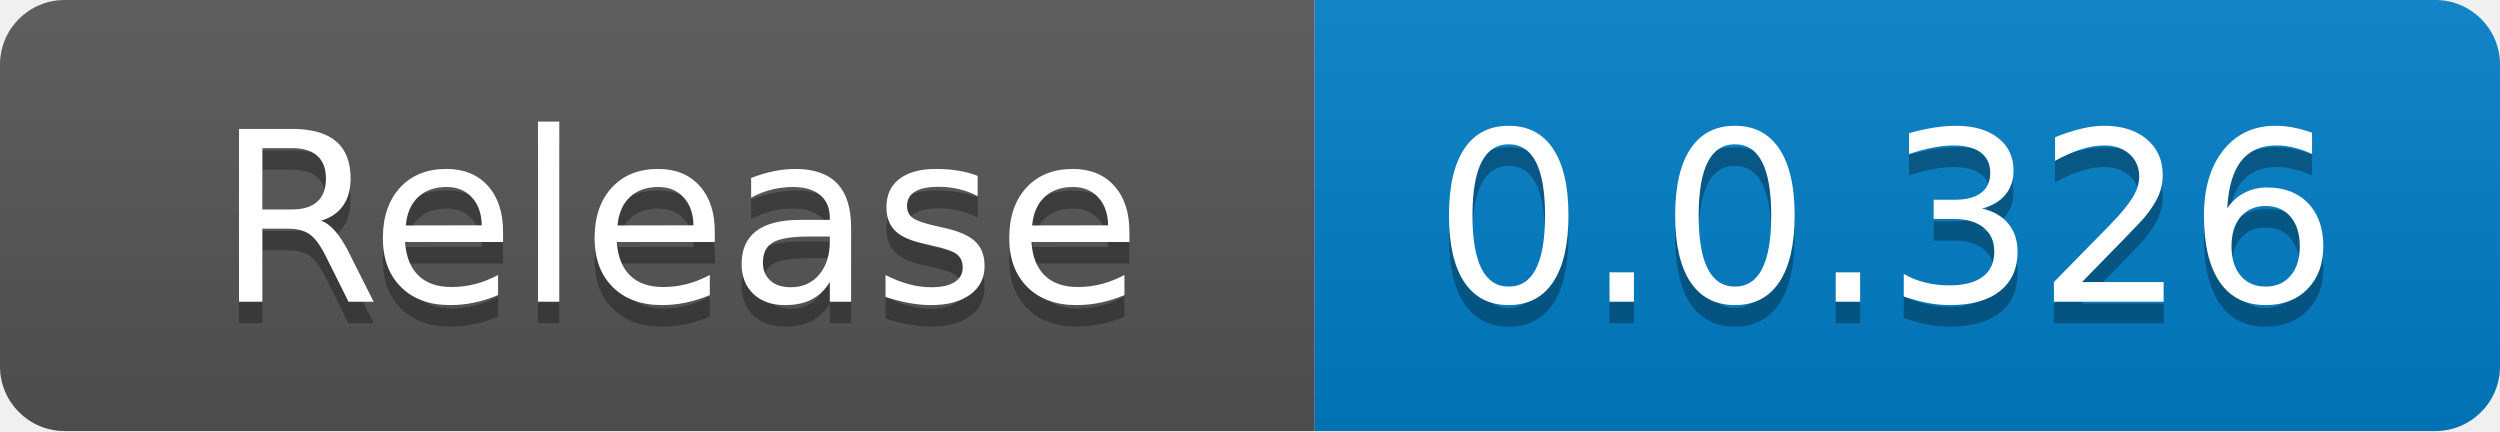
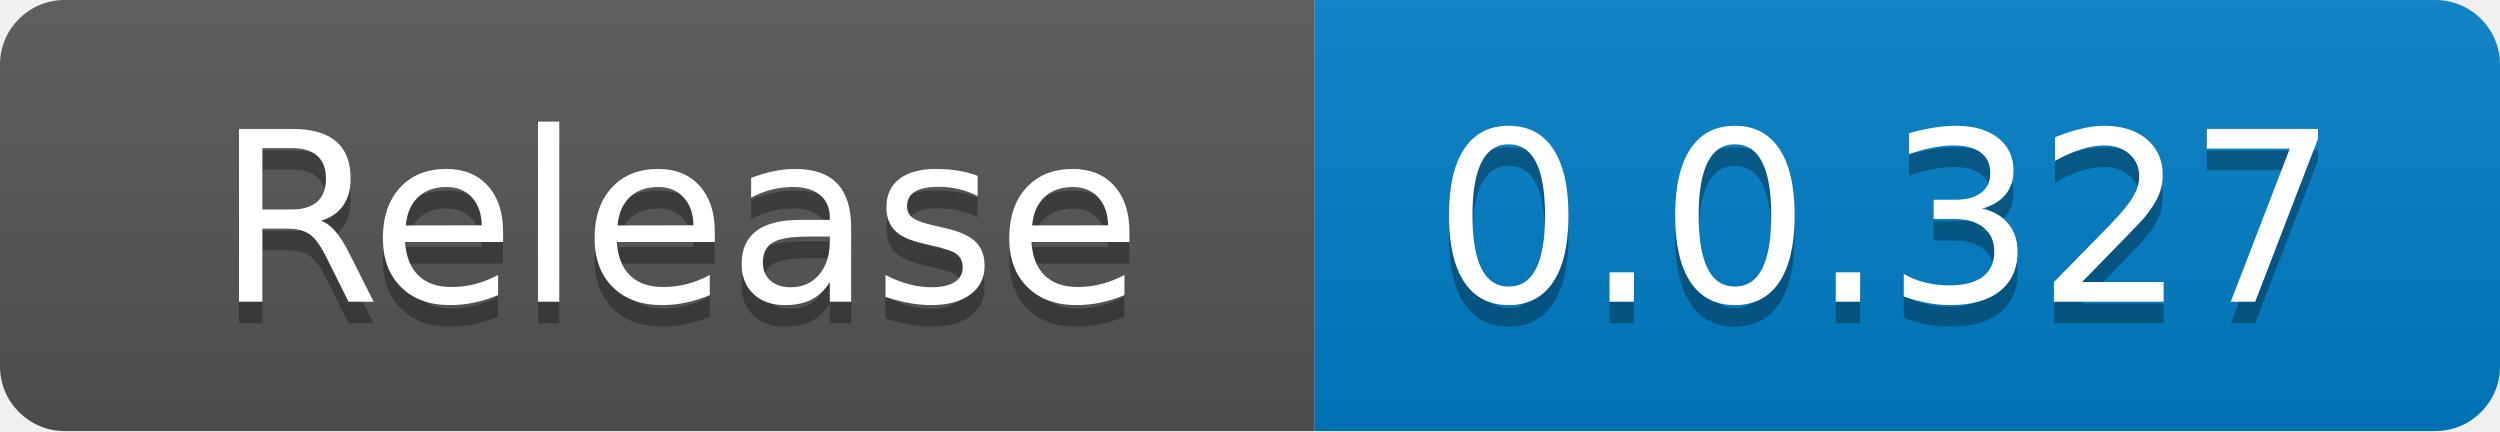
<svg xmlns="http://www.w3.org/2000/svg" width="116" height="20" role="img" aria-label="code size: 2.22 MB">
  <linearGradient id="s" x2="0" y2="100%">
    <stop offset="0" stop-color="#bbb" stop-opacity=".1" />
    <stop offset="1" stop-opacity=".1" />
  </linearGradient>
  <clipPath id="r">
    <rect width="116" height="20" rx="3" fill="#fff" />
  </clipPath>
  <g clip-path="url(#r)">
    <rect width="61" height="20" fill="#555" />
    <rect x="61" width="55" height="20" fill="#007ec6" />
    <rect width="116" height="20" fill="url(#s)" />
  </g>
  <g fill="#fff" text-anchor="middle" font-family="Verdana,Geneva,DejaVu Sans,sans-serif" text-rendering="geometricPrecision" font-size="110">
    <text x="315" y="150" fill="#010101" fill-opacity=".3" transform="scale(.1)" textLength="510">Release</text>
    <text x="315" y="140" transform="scale(.1)" fill="#fff" textLength="510">Release</text>
-     <text x="875" y="150" fill="#010101" fill-opacity=".3" transform="scale(.1)" textLength="450">0.0.326</text>
-     <text x="875" y="140" transform="scale(.1)" fill="#fff" textLength="450">0.0.326</text>
+     <text x="875" y="150" fill="#010101" fill-opacity=".3" transform="scale(.1)" textLength="450">0.0.327</text>
+     <text x="875" y="140" transform="scale(.1)" fill="#fff" textLength="450">0.0.327</text>
  </g>
</svg>
